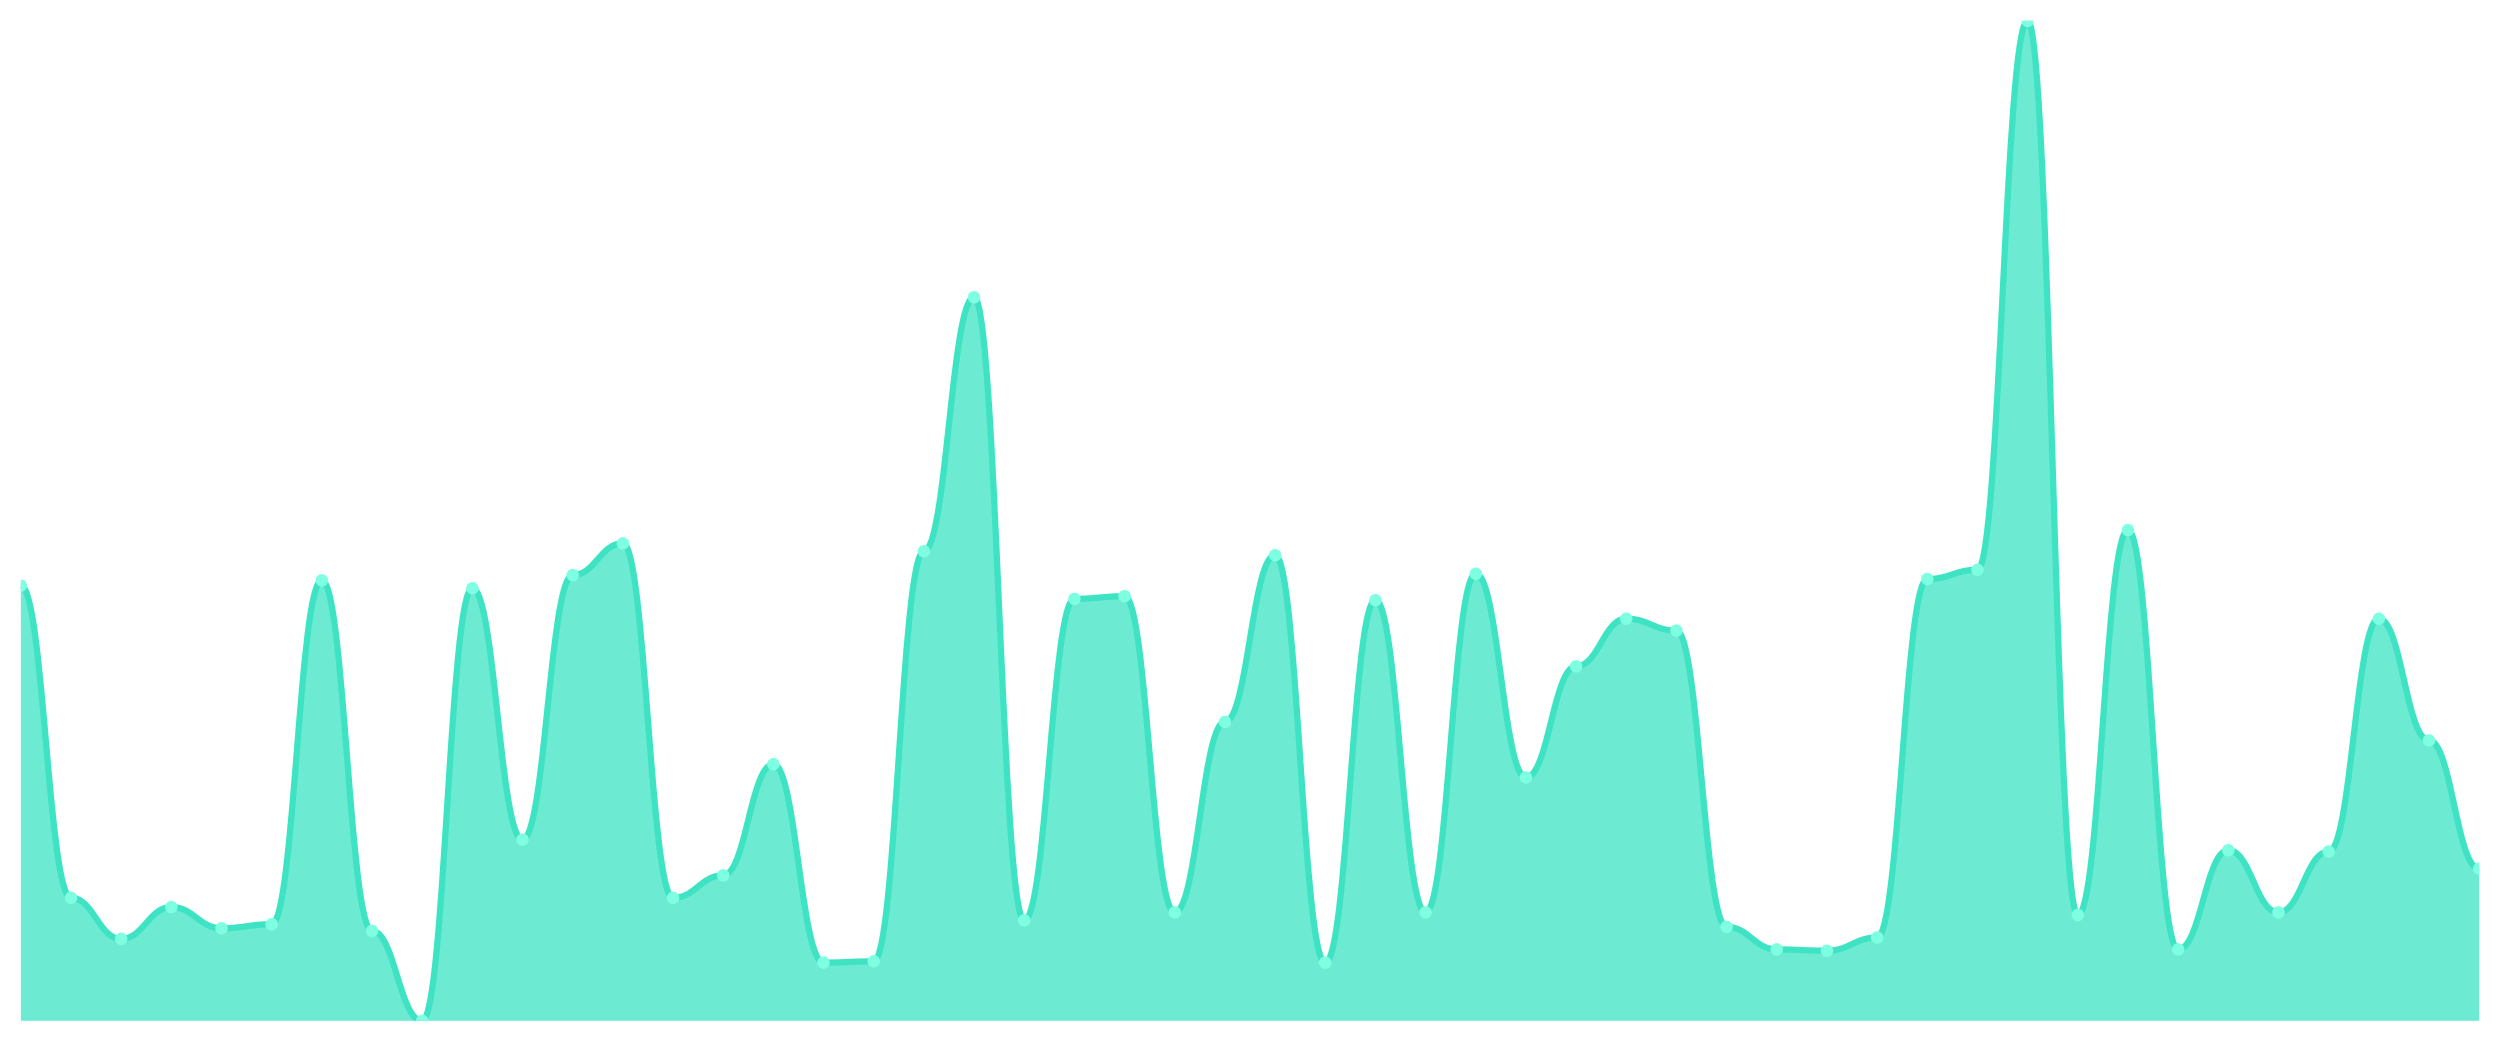
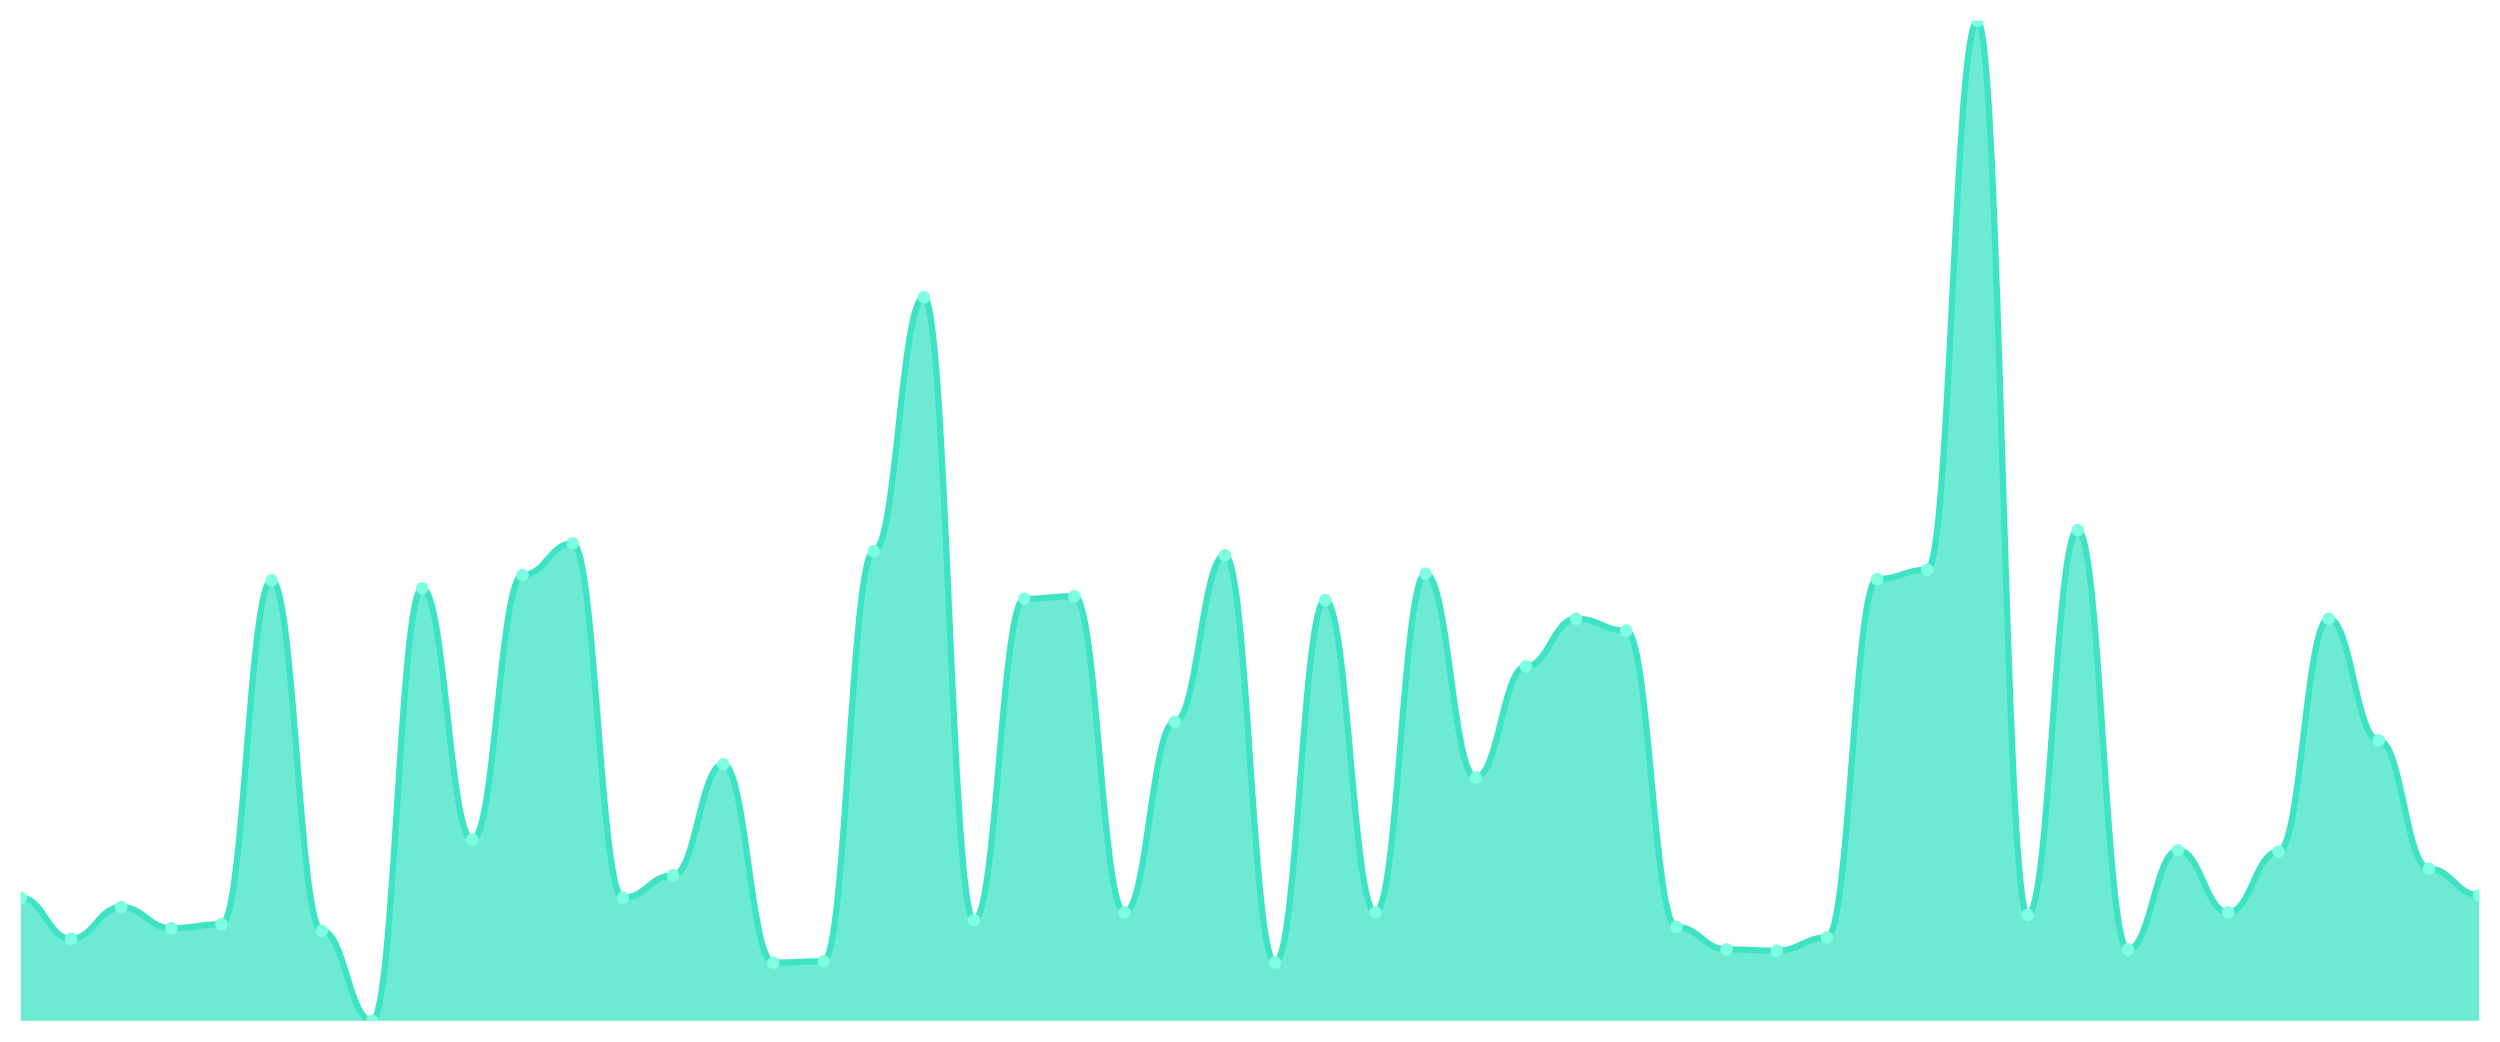
<svg xmlns="http://www.w3.org/2000/svg" viewBox="0 0 1200 500" width="1200" height="500">
  <defs>
    <clipPath id="c">
      <rect x="10" y="10" width="1180" height="480" />
    </clipPath>
  </defs>
  <rect width="1200" height="500" fill="none" />
  <g clip-path="url(#c)">
-     <path d="M 10,490 L 10,281.111 C 20.837,281.111 23.245,430.952 34.082,430.952 C 44.918,430.952 47.327,450.635 58.163,450.635 C 69,450.635 71.408,435.397 82.245,435.397 C 93.082,435.397 95.49,445.556 106.327,445.556 C 117.163,445.556 119.571,443.651 130.408,443.651 C 141.245,443.651 143.653,278.571 154.49,278.571 C 165.327,278.571 167.735,446.825 178.571,446.825 C 189.408,446.825 191.816,490 202.653,490 C 213.49,490 215.898,282.381 226.735,282.381 C 237.571,282.381 239.98,403.016 250.816,403.016 C 261.653,403.016 264.061,276.032 274.898,276.032 C 285.735,276.032 288.143,260.794 298.98,260.794 C 309.816,260.794 312.224,430.952 323.061,430.952 C 333.898,430.952 336.306,420.159 347.143,420.159 C 357.98,420.159 360.388,366.825 371.224,366.825 C 382.061,366.825 384.469,462.063 395.306,462.063 C 406.143,462.063 408.551,461.429 419.388,461.429 C 430.224,461.429 432.633,264.603 443.469,264.603 C 454.306,264.603 456.714,142.698 467.551,142.698 C 478.388,142.698 480.796,441.746 491.633,441.746 C 502.469,441.746 504.878,287.46 515.714,287.46 C 526.551,287.46 528.959,286.19 539.796,286.19 C 550.633,286.19 553.041,437.937 563.878,437.937 C 574.714,437.937 577.122,346.508 587.959,346.508 C 598.796,346.508 601.204,266.508 612.041,266.508 C 622.878,266.508 625.286,462.063 636.122,462.063 C 646.959,462.063 649.367,288.095 660.204,288.095 C 671.041,288.095 673.449,437.937 684.286,437.937 C 695.122,437.937 697.531,275.397 708.367,275.397 C 719.204,275.397 721.612,373.175 732.449,373.175 C 743.286,373.175 745.694,319.841 756.531,319.841 C 767.367,319.841 769.776,296.984 780.612,296.984 C 791.449,296.984 793.857,302.698 804.694,302.698 C 815.531,302.698 817.939,444.921 828.776,444.921 C 839.612,444.921 842.02,455.714 852.857,455.714 C 863.694,455.714 866.102,456.349 876.939,456.349 C 887.776,456.349 890.184,450 901.02,450 C 911.857,450 914.265,277.937 925.102,277.937 C 935.939,277.937 938.347,273.492 949.184,273.492 C 960.02,273.492 962.429,10 973.265,10 C 984.102,10 986.51,439.206 997.347,439.206 C 1008.184,439.206 1010.592,254.444 1021.429,254.444 C 1032.265,254.444 1034.673,455.714 1045.51,455.714 C 1056.347,455.714 1058.755,408.095 1069.592,408.095 C 1080.429,408.095 1082.837,437.937 1093.673,437.937 C 1104.51,437.937 1106.918,408.73 1117.755,408.73 C 1128.592,408.73 1131,296.984 1141.837,296.984 C 1152.673,296.984 1155.082,355.397 1165.918,355.397 C 1176.755,355.397 1179.163,416.984 1190,416.984 L 1190,490 Z" fill="rgba(61,227,195,0.75)" />
-     <path d="M 10,281.111 C 20.837,281.111 23.245,430.952 34.082,430.952 C 44.918,430.952 47.327,450.635 58.163,450.635 C 69,450.635 71.408,435.397 82.245,435.397 C 93.082,435.397 95.49,445.556 106.327,445.556 C 117.163,445.556 119.571,443.651 130.408,443.651 C 141.245,443.651 143.653,278.571 154.49,278.571 C 165.327,278.571 167.735,446.825 178.571,446.825 C 189.408,446.825 191.816,490 202.653,490 C 213.49,490 215.898,282.381 226.735,282.381 C 237.571,282.381 239.98,403.016 250.816,403.016 C 261.653,403.016 264.061,276.032 274.898,276.032 C 285.735,276.032 288.143,260.794 298.98,260.794 C 309.816,260.794 312.224,430.952 323.061,430.952 C 333.898,430.952 336.306,420.159 347.143,420.159 C 357.98,420.159 360.388,366.825 371.224,366.825 C 382.061,366.825 384.469,462.063 395.306,462.063 C 406.143,462.063 408.551,461.429 419.388,461.429 C 430.224,461.429 432.633,264.603 443.469,264.603 C 454.306,264.603 456.714,142.698 467.551,142.698 C 478.388,142.698 480.796,441.746 491.633,441.746 C 502.469,441.746 504.878,287.46 515.714,287.46 C 526.551,287.46 528.959,286.19 539.796,286.19 C 550.633,286.19 553.041,437.937 563.878,437.937 C 574.714,437.937 577.122,346.508 587.959,346.508 C 598.796,346.508 601.204,266.508 612.041,266.508 C 622.878,266.508 625.286,462.063 636.122,462.063 C 646.959,462.063 649.367,288.095 660.204,288.095 C 671.041,288.095 673.449,437.937 684.286,437.937 C 695.122,437.937 697.531,275.397 708.367,275.397 C 719.204,275.397 721.612,373.175 732.449,373.175 C 743.286,373.175 745.694,319.841 756.531,319.841 C 767.367,319.841 769.776,296.984 780.612,296.984 C 791.449,296.984 793.857,302.698 804.694,302.698 C 815.531,302.698 817.939,444.921 828.776,444.921 C 839.612,444.921 842.02,455.714 852.857,455.714 C 863.694,455.714 866.102,456.349 876.939,456.349 C 887.776,456.349 890.184,450 901.02,450 C 911.857,450 914.265,277.937 925.102,277.937 C 935.939,277.937 938.347,273.492 949.184,273.492 C 960.02,273.492 962.429,10 973.265,10 C 984.102,10 986.51,439.206 997.347,439.206 C 1008.184,439.206 1010.592,254.444 1021.429,254.444 C 1032.265,254.444 1034.673,455.714 1045.51,455.714 C 1056.347,455.714 1058.755,408.095 1069.592,408.095 C 1080.429,408.095 1082.837,437.937 1093.673,437.937 C 1104.51,437.937 1106.918,408.73 1117.755,408.73 C 1128.592,408.73 1131,296.984 1141.837,296.984 C 1152.673,296.984 1155.082,355.397 1165.918,355.397 C 1176.755,355.397 1179.163,416.984 1190,416.984" fill="none" stroke="#3de3c3" stroke-width="3" stroke-linecap="round" stroke-linejoin="round" />
-     <circle cx="10" cy="281.111" r="3" fill="#7fffe1" />
-     <circle cx="34.082" cy="430.952" r="3" fill="#7fffe1" />
-     <circle cx="58.163" cy="450.635" r="3" fill="#7fffe1" />
-     <circle cx="82.245" cy="435.397" r="3" fill="#7fffe1" />
-     <circle cx="106.327" cy="445.556" r="3" fill="#7fffe1" />
-     <circle cx="130.408" cy="443.651" r="3" fill="#7fffe1" />
-     <circle cx="154.49" cy="278.571" r="3" fill="#7fffe1" />
-     <circle cx="178.571" cy="446.825" r="3" fill="#7fffe1" />
-     <circle cx="202.653" cy="490" r="3" fill="#7fffe1" />
-     <circle cx="226.735" cy="282.381" r="3" fill="#7fffe1" />
-     <circle cx="250.816" cy="403.016" r="3" fill="#7fffe1" />
-     <circle cx="274.898" cy="276.032" r="3" fill="#7fffe1" />
-     <circle cx="298.98" cy="260.794" r="3" fill="#7fffe1" />
-     <circle cx="323.061" cy="430.952" r="3" fill="#7fffe1" />
-     <circle cx="347.143" cy="420.159" r="3" fill="#7fffe1" />
-     <circle cx="371.224" cy="366.825" r="3" fill="#7fffe1" />
-     <circle cx="395.306" cy="462.063" r="3" fill="#7fffe1" />
-     <circle cx="419.388" cy="461.429" r="3" fill="#7fffe1" />
-     <circle cx="443.469" cy="264.603" r="3" fill="#7fffe1" />
-     <circle cx="467.551" cy="142.698" r="3" fill="#7fffe1" />
-     <circle cx="491.633" cy="441.746" r="3" fill="#7fffe1" />
-     <circle cx="515.714" cy="287.46" r="3" fill="#7fffe1" />
-     <circle cx="539.796" cy="286.19" r="3" fill="#7fffe1" />
-     <circle cx="563.878" cy="437.937" r="3" fill="#7fffe1" />
-     <circle cx="587.959" cy="346.508" r="3" fill="#7fffe1" />
-     <circle cx="612.041" cy="266.508" r="3" fill="#7fffe1" />
-     <circle cx="636.122" cy="462.063" r="3" fill="#7fffe1" />
-     <circle cx="660.204" cy="288.095" r="3" fill="#7fffe1" />
-     <circle cx="684.286" cy="437.937" r="3" fill="#7fffe1" />
-     <circle cx="708.367" cy="275.397" r="3" fill="#7fffe1" />
-     <circle cx="732.449" cy="373.175" r="3" fill="#7fffe1" />
-     <circle cx="756.531" cy="319.841" r="3" fill="#7fffe1" />
-     <circle cx="780.612" cy="296.984" r="3" fill="#7fffe1" />
-     <circle cx="804.694" cy="302.698" r="3" fill="#7fffe1" />
-     <circle cx="828.776" cy="444.921" r="3" fill="#7fffe1" />
-     <circle cx="852.857" cy="455.714" r="3" fill="#7fffe1" />
-     <circle cx="876.939" cy="456.349" r="3" fill="#7fffe1" />
-     <circle cx="901.02" cy="450" r="3" fill="#7fffe1" />
-     <circle cx="925.102" cy="277.937" r="3" fill="#7fffe1" />
-     <circle cx="949.184" cy="273.492" r="3" fill="#7fffe1" />
-     <circle cx="973.265" cy="10" r="3" fill="#7fffe1" />
-     <circle cx="997.347" cy="439.206" r="3" fill="#7fffe1" />
-     <circle cx="1021.429" cy="254.444" r="3" fill="#7fffe1" />
-     <circle cx="1045.51" cy="455.714" r="3" fill="#7fffe1" />
-     <circle cx="1069.592" cy="408.095" r="3" fill="#7fffe1" />
-     <circle cx="1093.673" cy="437.937" r="3" fill="#7fffe1" />
-     <circle cx="1117.755" cy="408.73" r="3" fill="#7fffe1" />
-     <circle cx="1141.837" cy="296.984" r="3" fill="#7fffe1" />
-     <circle cx="1165.918" cy="355.397" r="3" fill="#7fffe1" />
-     <circle cx="1190" cy="416.984" r="3" fill="#7fffe1" />
+     <path d="M 10,490 L 10,430.952 C 20.837,430.952 23.245,450.635 34.082,450.635 C 44.918,450.635 47.327,435.397 58.163,435.397 C 69,435.397 71.408,445.556 82.245,445.556 C 93.082,445.556 95.49,443.651 106.327,443.651 C 117.163,443.651 119.571,278.571 130.408,278.571 C 141.245,278.571 143.653,446.825 154.49,446.825 C 165.327,446.825 167.735,490 178.571,490 C 189.408,490 191.816,282.381 202.653,282.381 C 213.49,282.381 215.898,403.016 226.735,403.016 C 237.571,403.016 239.98,276.032 250.816,276.032 C 261.653,276.032 264.061,260.794 274.898,260.794 C 285.735,260.794 288.143,430.952 298.98,430.952 C 309.816,430.952 312.224,420.159 323.061,420.159 C 333.898,420.159 336.306,366.825 347.143,366.825 C 357.98,366.825 360.388,462.063 371.224,462.063 C 382.061,462.063 384.469,461.429 395.306,461.429 C 406.143,461.429 408.551,264.603 419.388,264.603 C 430.224,264.603 432.633,142.698 443.469,142.698 C 454.306,142.698 456.714,441.746 467.551,441.746 C 478.388,441.746 480.796,287.46 491.633,287.46 C 502.469,287.46 504.878,286.19 515.714,286.19 C 526.551,286.19 528.959,437.937 539.796,437.937 C 550.633,437.937 553.041,346.508 563.878,346.508 C 574.714,346.508 577.122,266.508 587.959,266.508 C 598.796,266.508 601.204,462.063 612.041,462.063 C 622.878,462.063 625.286,288.095 636.122,288.095 C 646.959,288.095 649.367,437.937 660.204,437.937 C 671.041,437.937 673.449,275.397 684.286,275.397 C 695.122,275.397 697.531,373.175 708.367,373.175 C 719.204,373.175 721.612,319.841 732.449,319.841 C 743.286,319.841 745.694,296.984 756.531,296.984 C 767.367,296.984 769.776,302.698 780.612,302.698 C 791.449,302.698 793.857,444.921 804.694,444.921 C 815.531,444.921 817.939,455.714 828.776,455.714 C 839.612,455.714 842.02,456.349 852.857,456.349 C 863.694,456.349 866.102,450 876.939,450 C 887.776,450 890.184,277.937 901.02,277.937 C 911.857,277.937 914.265,273.492 925.102,273.492 C 935.939,273.492 938.347,10 949.184,10 C 960.02,10 962.429,439.206 973.265,439.206 C 984.102,439.206 986.51,254.444 997.347,254.444 C 1008.184,254.444 1010.592,455.714 1021.429,455.714 C 1032.265,455.714 1034.673,408.095 1045.51,408.095 C 1056.347,408.095 1058.755,437.937 1069.592,437.937 C 1080.429,437.937 1082.837,408.73 1093.673,408.73 C 1104.51,408.73 1106.918,296.984 1117.755,296.984 C 1128.592,296.984 1131,355.397 1141.837,355.397 C 1152.673,355.397 1155.082,416.984 1165.918,416.984 C 1176.755,416.984 1179.163,429.683 1190,429.683 L 1190,490 Z" fill="rgba(61,227,195,0.75)" />
+     <path d="M 10,430.952 C 20.837,430.952 23.245,450.635 34.082,450.635 C 44.918,450.635 47.327,435.397 58.163,435.397 C 69,435.397 71.408,445.556 82.245,445.556 C 93.082,445.556 95.49,443.651 106.327,443.651 C 117.163,443.651 119.571,278.571 130.408,278.571 C 141.245,278.571 143.653,446.825 154.49,446.825 C 165.327,446.825 167.735,490 178.571,490 C 189.408,490 191.816,282.381 202.653,282.381 C 213.49,282.381 215.898,403.016 226.735,403.016 C 237.571,403.016 239.98,276.032 250.816,276.032 C 261.653,276.032 264.061,260.794 274.898,260.794 C 285.735,260.794 288.143,430.952 298.98,430.952 C 309.816,430.952 312.224,420.159 323.061,420.159 C 333.898,420.159 336.306,366.825 347.143,366.825 C 357.98,366.825 360.388,462.063 371.224,462.063 C 382.061,462.063 384.469,461.429 395.306,461.429 C 406.143,461.429 408.551,264.603 419.388,264.603 C 430.224,264.603 432.633,142.698 443.469,142.698 C 454.306,142.698 456.714,441.746 467.551,441.746 C 478.388,441.746 480.796,287.46 491.633,287.46 C 502.469,287.46 504.878,286.19 515.714,286.19 C 526.551,286.19 528.959,437.937 539.796,437.937 C 550.633,437.937 553.041,346.508 563.878,346.508 C 574.714,346.508 577.122,266.508 587.959,266.508 C 598.796,266.508 601.204,462.063 612.041,462.063 C 622.878,462.063 625.286,288.095 636.122,288.095 C 646.959,288.095 649.367,437.937 660.204,437.937 C 671.041,437.937 673.449,275.397 684.286,275.397 C 695.122,275.397 697.531,373.175 708.367,373.175 C 719.204,373.175 721.612,319.841 732.449,319.841 C 743.286,319.841 745.694,296.984 756.531,296.984 C 767.367,296.984 769.776,302.698 780.612,302.698 C 791.449,302.698 793.857,444.921 804.694,444.921 C 815.531,444.921 817.939,455.714 828.776,455.714 C 839.612,455.714 842.02,456.349 852.857,456.349 C 863.694,456.349 866.102,450 876.939,450 C 887.776,450 890.184,277.937 901.02,277.937 C 911.857,277.937 914.265,273.492 925.102,273.492 C 935.939,273.492 938.347,10 949.184,10 C 960.02,10 962.429,439.206 973.265,439.206 C 984.102,439.206 986.51,254.444 997.347,254.444 C 1008.184,254.444 1010.592,455.714 1021.429,455.714 C 1032.265,455.714 1034.673,408.095 1045.51,408.095 C 1056.347,408.095 1058.755,437.937 1069.592,437.937 C 1080.429,437.937 1082.837,408.73 1093.673,408.73 C 1104.51,408.73 1106.918,296.984 1117.755,296.984 C 1128.592,296.984 1131,355.397 1141.837,355.397 C 1152.673,355.397 1155.082,416.984 1165.918,416.984 C 1176.755,416.984 1179.163,429.683 1190,429.683" fill="none" stroke="#3de3c3" stroke-width="3" stroke-linecap="round" stroke-linejoin="round" />
+     <circle cx="10" cy="430.952" r="3" fill="#7fffe1" />
+     <circle cx="34.082" cy="450.635" r="3" fill="#7fffe1" />
+     <circle cx="58.163" cy="435.397" r="3" fill="#7fffe1" />
+     <circle cx="82.245" cy="445.556" r="3" fill="#7fffe1" />
+     <circle cx="106.327" cy="443.651" r="3" fill="#7fffe1" />
+     <circle cx="130.408" cy="278.571" r="3" fill="#7fffe1" />
+     <circle cx="154.49" cy="446.825" r="3" fill="#7fffe1" />
+     <circle cx="178.571" cy="490" r="3" fill="#7fffe1" />
+     <circle cx="202.653" cy="282.381" r="3" fill="#7fffe1" />
+     <circle cx="226.735" cy="403.016" r="3" fill="#7fffe1" />
+     <circle cx="250.816" cy="276.032" r="3" fill="#7fffe1" />
+     <circle cx="274.898" cy="260.794" r="3" fill="#7fffe1" />
+     <circle cx="298.98" cy="430.952" r="3" fill="#7fffe1" />
+     <circle cx="323.061" cy="420.159" r="3" fill="#7fffe1" />
+     <circle cx="347.143" cy="366.825" r="3" fill="#7fffe1" />
+     <circle cx="371.224" cy="462.063" r="3" fill="#7fffe1" />
+     <circle cx="395.306" cy="461.429" r="3" fill="#7fffe1" />
+     <circle cx="419.388" cy="264.603" r="3" fill="#7fffe1" />
+     <circle cx="443.469" cy="142.698" r="3" fill="#7fffe1" />
+     <circle cx="467.551" cy="441.746" r="3" fill="#7fffe1" />
+     <circle cx="491.633" cy="287.46" r="3" fill="#7fffe1" />
+     <circle cx="515.714" cy="286.19" r="3" fill="#7fffe1" />
+     <circle cx="539.796" cy="437.937" r="3" fill="#7fffe1" />
+     <circle cx="563.878" cy="346.508" r="3" fill="#7fffe1" />
+     <circle cx="587.959" cy="266.508" r="3" fill="#7fffe1" />
+     <circle cx="612.041" cy="462.063" r="3" fill="#7fffe1" />
+     <circle cx="636.122" cy="288.095" r="3" fill="#7fffe1" />
+     <circle cx="660.204" cy="437.937" r="3" fill="#7fffe1" />
+     <circle cx="684.286" cy="275.397" r="3" fill="#7fffe1" />
+     <circle cx="708.367" cy="373.175" r="3" fill="#7fffe1" />
+     <circle cx="732.449" cy="319.841" r="3" fill="#7fffe1" />
+     <circle cx="756.531" cy="296.984" r="3" fill="#7fffe1" />
+     <circle cx="780.612" cy="302.698" r="3" fill="#7fffe1" />
+     <circle cx="804.694" cy="444.921" r="3" fill="#7fffe1" />
+     <circle cx="828.776" cy="455.714" r="3" fill="#7fffe1" />
+     <circle cx="852.857" cy="456.349" r="3" fill="#7fffe1" />
+     <circle cx="876.939" cy="450" r="3" fill="#7fffe1" />
+     <circle cx="901.02" cy="277.937" r="3" fill="#7fffe1" />
+     <circle cx="925.102" cy="273.492" r="3" fill="#7fffe1" />
+     <circle cx="949.184" cy="10" r="3" fill="#7fffe1" />
+     <circle cx="973.265" cy="439.206" r="3" fill="#7fffe1" />
+     <circle cx="997.347" cy="254.444" r="3" fill="#7fffe1" />
+     <circle cx="1021.429" cy="455.714" r="3" fill="#7fffe1" />
+     <circle cx="1045.51" cy="408.095" r="3" fill="#7fffe1" />
+     <circle cx="1069.592" cy="437.937" r="3" fill="#7fffe1" />
+     <circle cx="1093.673" cy="408.73" r="3" fill="#7fffe1" />
+     <circle cx="1117.755" cy="296.984" r="3" fill="#7fffe1" />
+     <circle cx="1141.837" cy="355.397" r="3" fill="#7fffe1" />
+     <circle cx="1165.918" cy="416.984" r="3" fill="#7fffe1" />
+     <circle cx="1190" cy="429.683" r="3" fill="#7fffe1" />
  </g>
</svg>
